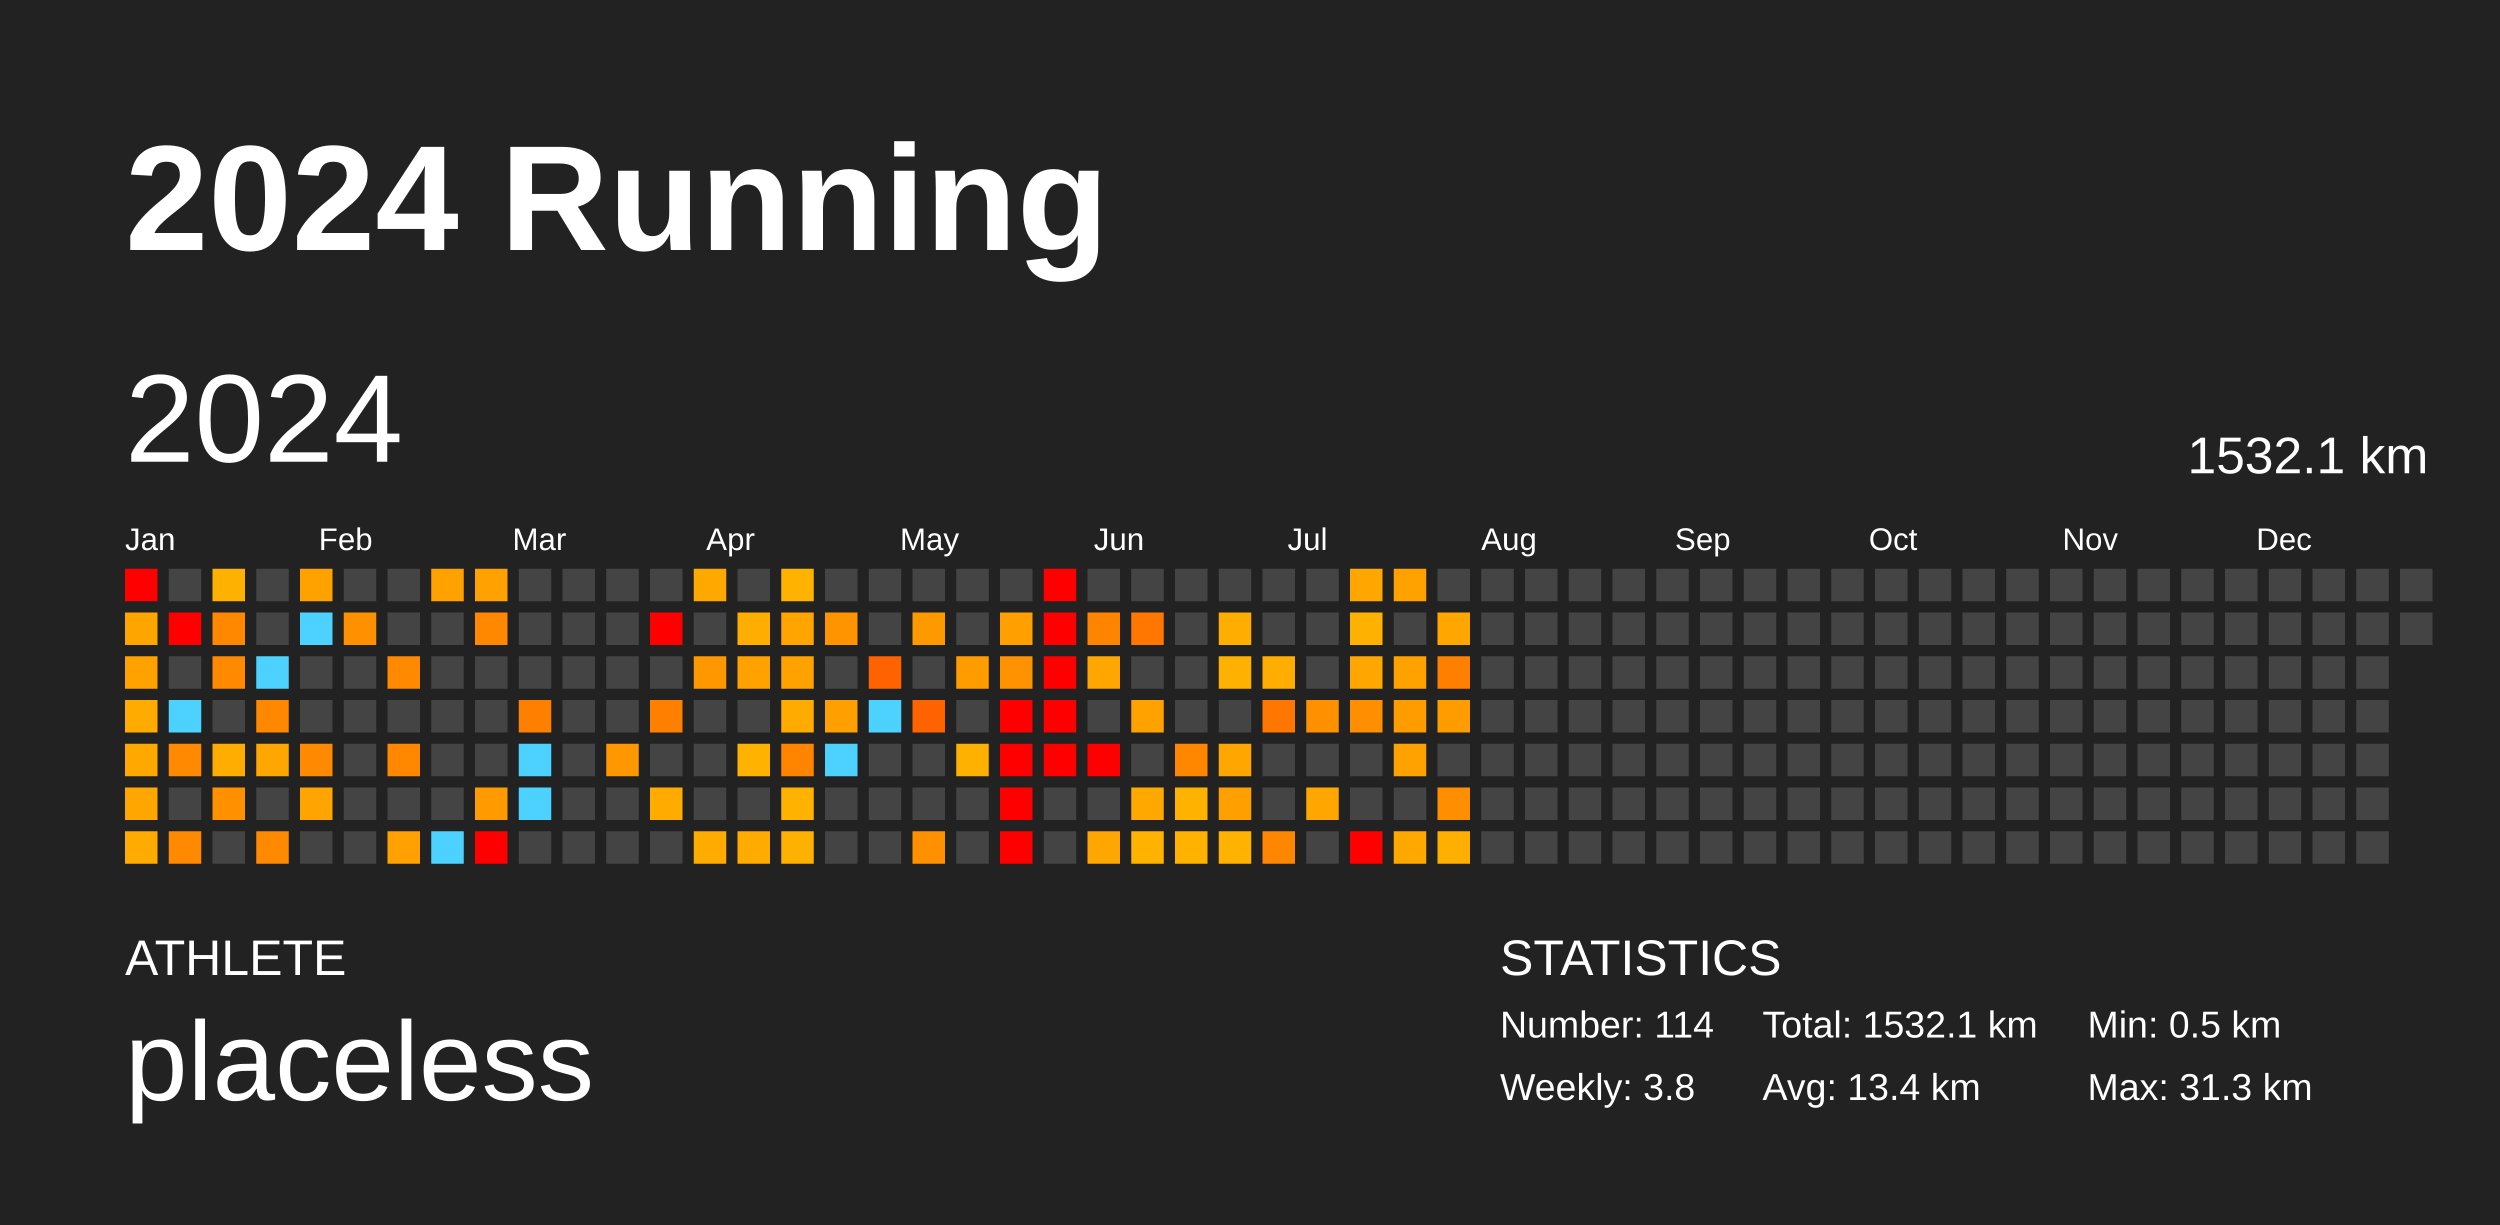
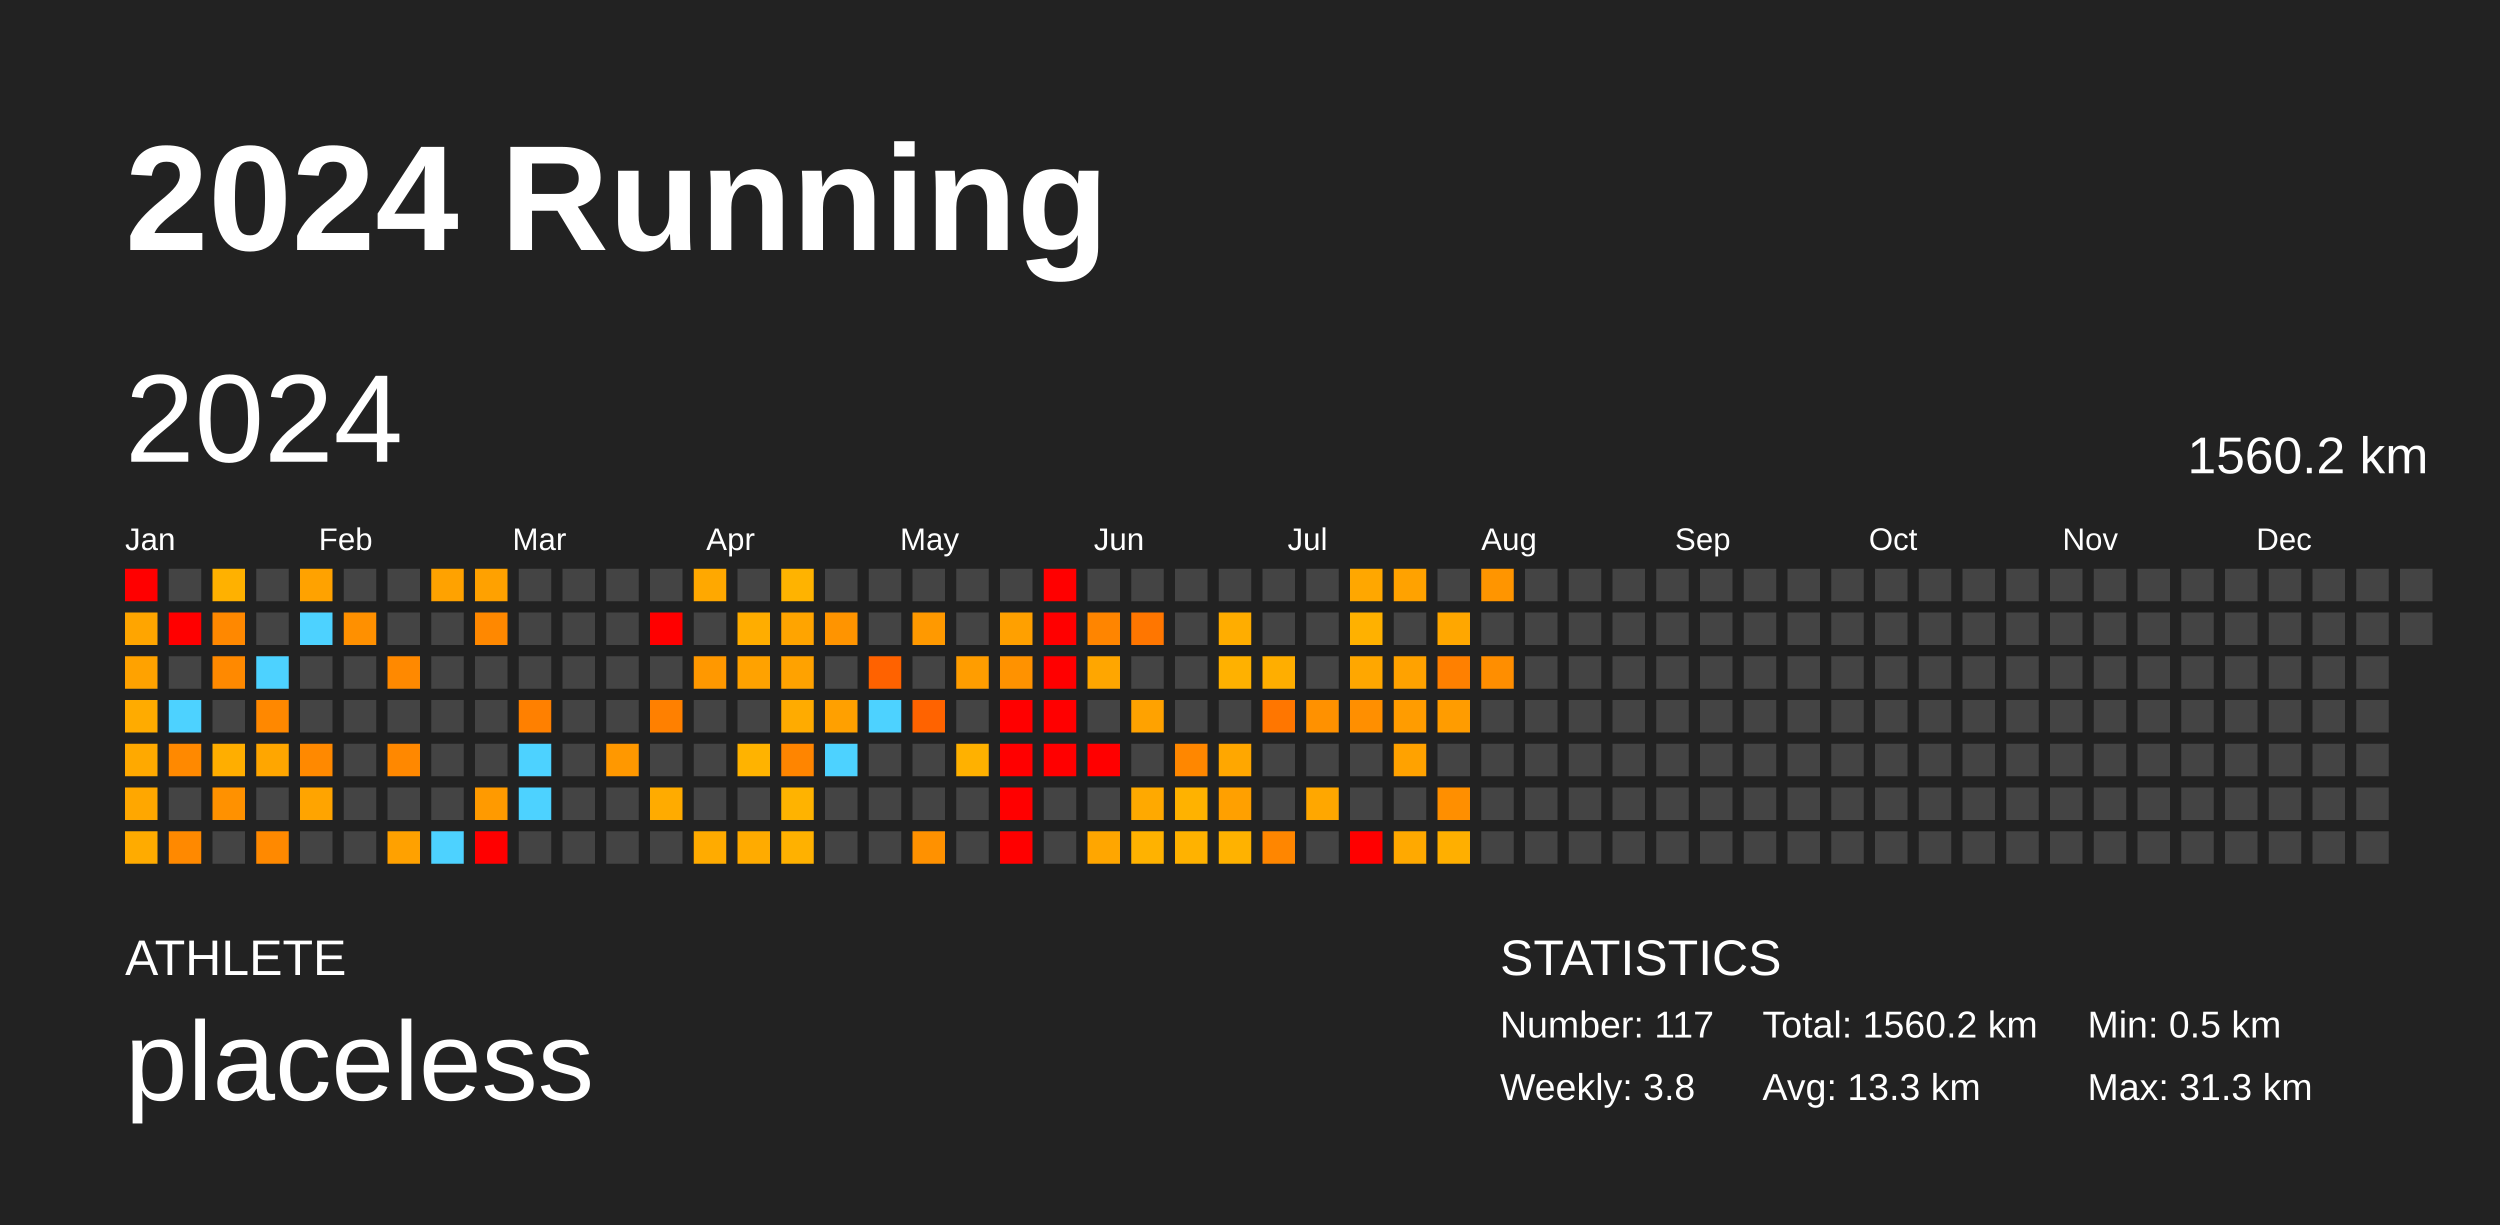
<svg xmlns="http://www.w3.org/2000/svg" baseProfile="full" height="98mm" version="1.1" viewBox="0,0,200,98" width="200mm">
  <defs />
  <rect fill="#222222" height="98" width="200" x="0" y="0" />
  <text fill="#FFFFFF" style="font-size:12px; font-family:Arial; font-weight:bold;" x="10" y="20">2024 Running</text>
  <text fill="#FFFFFF" style="font-size:4px; font-family:Arial" x="10" y="78">ATHLETE</text>
  <text fill="#FFFFFF" style="font-size:9px; font-family:Arial" x="10" y="88">placeless</text>
  <text fill="#FFFFFF" style="font-size:4px; font-family:Arial" x="120" y="78">STATISTICS</text>
-   <text fill="#FFFFFF" style="font-size:3px; font-family:Arial" x="120" y="83">Number: 114</text>
+   <text fill="#FFFFFF" style="font-size:3px; font-family:Arial" x="120" y="83">Number: 117</text>
  <text fill="#FFFFFF" style="font-size:3px; font-family:Arial" x="120" y="88">Weekly: 3.8</text>
-   <text fill="#FFFFFF" style="font-size:3px; font-family:Arial" x="141" y="83">Total: 1532.1 km</text>
-   <text fill="#FFFFFF" style="font-size:3px; font-family:Arial" x="141" y="88">Avg: 13.4 km</text>
+   <text fill="#FFFFFF" style="font-size:3px; font-family:Arial" x="141" y="83">Total: 1560.2 km</text>
+   <text fill="#FFFFFF" style="font-size:3px; font-family:Arial" x="141" y="88">Avg: 13.3 km</text>
  <text fill="#FFFFFF" style="font-size:3px; font-family:Arial" x="167" y="83">Min: 0.5 km</text>
  <text fill="#FFFFFF" style="font-size:3px; font-family:Arial" x="167" y="88">Max: 31.3 km</text>
  <text dominant-baseline="hanging" fill="#FFFFFF" style="font-size:10.0px; font-family:Arial;" x="10" y="30">2024</text>
-   <text dominant-baseline="hanging" fill="#FFFFFF" style="font-size:4.125px; font-family:Arial;" x="175" y="35">1532.1 km</text>
+   <text dominant-baseline="hanging" fill="#FFFFFF" style="font-size:4.125px; font-family:Arial;" x="175" y="35">1560.2 km</text>
  <text fill="#FFFFFF" style="font-size:2.5px; font-family:Arial" x="10.0" y="44">Jan</text>
  <text fill="#FFFFFF" style="font-size:2.5px; font-family:Arial" x="25.5" y="44">Feb</text>
  <text fill="#FFFFFF" style="font-size:2.5px; font-family:Arial" x="41.0" y="44">Mar</text>
  <text fill="#FFFFFF" style="font-size:2.5px; font-family:Arial" x="56.5" y="44">Apr</text>
  <text fill="#FFFFFF" style="font-size:2.5px; font-family:Arial" x="72.0" y="44">May</text>
  <text fill="#FFFFFF" style="font-size:2.5px; font-family:Arial" x="87.5" y="44">Jun</text>
  <text fill="#FFFFFF" style="font-size:2.5px; font-family:Arial" x="103.0" y="44">Jul</text>
  <text fill="#FFFFFF" style="font-size:2.5px; font-family:Arial" x="118.5" y="44">Aug</text>
  <text fill="#FFFFFF" style="font-size:2.5px; font-family:Arial" x="134.0" y="44">Sep</text>
  <text fill="#FFFFFF" style="font-size:2.5px; font-family:Arial" x="149.5" y="44">Oct</text>
  <text fill="#FFFFFF" style="font-size:2.5px; font-family:Arial" x="165.0" y="44">Nov</text>
  <text fill="#FFFFFF" style="font-size:2.5px; font-family:Arial" x="180.5" y="44">Dec</text>
  <rect fill="red" height="2.6" width="2.6" x="10.0" y="45.5" />
  <rect fill="#ffa500" height="2.6" width="2.6" x="10.0" y="49.0" />
  <rect fill="#ffa200" height="2.6" width="2.6" x="10.0" y="52.5" />
  <rect fill="#ffab00" height="2.6" width="2.6" x="10.0" y="56.0" />
  <rect fill="#ffa900" height="2.6" width="2.6" x="10.0" y="59.5" />
  <rect fill="#ffa700" height="2.6" width="2.6" x="10.0" y="63.0" />
  <rect fill="#ffab00" height="2.6" width="2.6" x="10.0" y="66.5" />
  <rect fill="#444444" height="2.6" width="2.6" x="13.5" y="45.5" />
  <rect fill="red" height="2.6" width="2.6" x="13.5" y="49.0" />
  <rect fill="#444444" height="2.6" width="2.6" x="13.5" y="52.5" />
  <rect fill="#4dd2ff" height="2.6" width="2.6" x="13.5" y="56.0" />
  <rect fill="#ff8900" height="2.6" width="2.6" x="13.5" y="59.5" />
  <rect fill="#444444" height="2.6" width="2.6" x="13.5" y="63.0" />
  <rect fill="#ff8900" height="2.6" width="2.6" x="13.5" y="66.5" />
  <rect fill="#ffb100" height="2.6" width="2.6" x="17.0" y="45.5" />
  <rect fill="#ff8800" height="2.6" width="2.6" x="17.0" y="49.0" />
  <rect fill="#ff8900" height="2.6" width="2.6" x="17.0" y="52.5" />
  <rect fill="#444444" height="2.6" width="2.6" x="17.0" y="56.0" />
  <rect fill="#ffae00" height="2.6" width="2.6" x="17.0" y="59.5" />
  <rect fill="#ff9100" height="2.6" width="2.6" x="17.0" y="63.0" />
  <rect fill="#444444" height="2.6" width="2.6" x="17.0" y="66.5" />
  <rect fill="#444444" height="2.6" width="2.6" x="20.5" y="45.5" />
  <rect fill="#444444" height="2.6" width="2.6" x="20.5" y="49.0" />
  <rect fill="#4dd2ff" height="2.6" width="2.6" x="20.5" y="52.5" />
  <rect fill="#ff8800" height="2.6" width="2.6" x="20.5" y="56.0" />
  <rect fill="#ffa600" height="2.6" width="2.6" x="20.5" y="59.5" />
  <rect fill="#444444" height="2.6" width="2.6" x="20.5" y="63.0" />
  <rect fill="#ff8900" height="2.6" width="2.6" x="20.5" y="66.5" />
  <rect fill="#ffa200" height="2.6" width="2.6" x="24.0" y="45.5" />
  <rect fill="#4dd2ff" height="2.6" width="2.6" x="24.0" y="49.0" />
  <rect fill="#444444" height="2.6" width="2.6" x="24.0" y="52.5" />
  <rect fill="#444444" height="2.6" width="2.6" x="24.0" y="56.0" />
  <rect fill="#ff8900" height="2.6" width="2.6" x="24.0" y="59.5" />
  <rect fill="#ffa400" height="2.6" width="2.6" x="24.0" y="63.0" />
  <rect fill="#444444" height="2.6" width="2.6" x="24.0" y="66.5" />
  <rect fill="#444444" height="2.6" width="2.6" x="27.5" y="45.5" />
  <rect fill="#ff9000" height="2.6" width="2.6" x="27.5" y="49.0" />
  <rect fill="#444444" height="2.6" width="2.6" x="27.5" y="52.5" />
  <rect fill="#444444" height="2.6" width="2.6" x="27.5" y="56.0" />
  <rect fill="#444444" height="2.6" width="2.6" x="27.5" y="59.5" />
  <rect fill="#444444" height="2.6" width="2.6" x="27.5" y="63.0" />
  <rect fill="#444444" height="2.6" width="2.6" x="27.5" y="66.5" />
  <rect fill="#444444" height="2.6" width="2.6" x="31.0" y="45.5" />
  <rect fill="#444444" height="2.6" width="2.6" x="31.0" y="49.0" />
  <rect fill="#ff8900" height="2.6" width="2.6" x="31.0" y="52.5" />
  <rect fill="#444444" height="2.6" width="2.6" x="31.0" y="56.0" />
  <rect fill="#ff8800" height="2.6" width="2.6" x="31.0" y="59.5" />
  <rect fill="#444444" height="2.6" width="2.6" x="31.0" y="63.0" />
  <rect fill="#ffa100" height="2.6" width="2.6" x="31.0" y="66.5" />
  <rect fill="#ffa200" height="2.6" width="2.6" x="34.5" y="45.5" />
  <rect fill="#444444" height="2.6" width="2.6" x="34.5" y="49.0" />
  <rect fill="#444444" height="2.6" width="2.6" x="34.5" y="52.5" />
  <rect fill="#444444" height="2.6" width="2.6" x="34.5" y="56.0" />
  <rect fill="#444444" height="2.6" width="2.6" x="34.5" y="59.5" />
  <rect fill="#444444" height="2.6" width="2.6" x="34.5" y="63.0" />
  <rect fill="#4dd2ff" height="2.6" width="2.6" x="34.5" y="66.5" />
  <rect fill="#ffa100" height="2.6" width="2.6" x="38.0" y="45.5" />
  <rect fill="#ff8800" height="2.6" width="2.6" x="38.0" y="49.0" />
  <rect fill="#444444" height="2.6" width="2.6" x="38.0" y="52.5" />
  <rect fill="#444444" height="2.6" width="2.6" x="38.0" y="56.0" />
  <rect fill="#444444" height="2.6" width="2.6" x="38.0" y="59.5" />
  <rect fill="#ff9a00" height="2.6" width="2.6" x="38.0" y="63.0" />
  <rect fill="red" height="2.6" width="2.6" x="38.0" y="66.5" />
  <rect fill="#444444" height="2.6" width="2.6" x="41.5" y="45.5" />
  <rect fill="#444444" height="2.6" width="2.6" x="41.5" y="49.0" />
  <rect fill="#444444" height="2.6" width="2.6" x="41.5" y="52.5" />
  <rect fill="#ff8000" height="2.6" width="2.6" x="41.5" y="56.0" />
  <rect fill="#4dd2ff" height="2.6" width="2.6" x="41.5" y="59.5" />
  <rect fill="#4dd2ff" height="2.6" width="2.6" x="41.5" y="63.0" />
  <rect fill="#444444" height="2.6" width="2.6" x="41.5" y="66.5" />
  <rect fill="#444444" height="2.6" width="2.6" x="45.0" y="45.5" />
  <rect fill="#444444" height="2.6" width="2.6" x="45.0" y="49.0" />
  <rect fill="#444444" height="2.6" width="2.6" x="45.0" y="52.5" />
  <rect fill="#444444" height="2.6" width="2.6" x="45.0" y="56.0" />
  <rect fill="#444444" height="2.6" width="2.6" x="45.0" y="59.5" />
  <rect fill="#444444" height="2.6" width="2.6" x="45.0" y="63.0" />
  <rect fill="#444444" height="2.6" width="2.6" x="45.0" y="66.5" />
  <rect fill="#444444" height="2.6" width="2.6" x="48.5" y="45.5" />
  <rect fill="#444444" height="2.6" width="2.6" x="48.5" y="49.0" />
  <rect fill="#444444" height="2.6" width="2.6" x="48.5" y="52.5" />
  <rect fill="#444444" height="2.6" width="2.6" x="48.5" y="56.0" />
  <rect fill="#ff9800" height="2.6" width="2.6" x="48.5" y="59.5" />
  <rect fill="#444444" height="2.6" width="2.6" x="48.5" y="63.0" />
  <rect fill="#444444" height="2.6" width="2.6" x="48.5" y="66.5" />
  <rect fill="#444444" height="2.6" width="2.6" x="52.0" y="45.5" />
  <rect fill="red" height="2.6" width="2.6" x="52.0" y="49.0" />
  <rect fill="#444444" height="2.6" width="2.6" x="52.0" y="52.5" />
  <rect fill="#ff8000" height="2.6" width="2.6" x="52.0" y="56.0" />
  <rect fill="#444444" height="2.6" width="2.6" x="52.0" y="59.5" />
  <rect fill="#ffab00" height="2.6" width="2.6" x="52.0" y="63.0" />
  <rect fill="#444444" height="2.6" width="2.6" x="52.0" y="66.5" />
  <rect fill="#ffa800" height="2.6" width="2.6" x="55.5" y="45.5" />
  <rect fill="#444444" height="2.6" width="2.6" x="55.5" y="49.0" />
  <rect fill="#ff9800" height="2.6" width="2.6" x="55.5" y="52.5" />
  <rect fill="#444444" height="2.6" width="2.6" x="55.5" y="56.0" />
  <rect fill="#444444" height="2.6" width="2.6" x="55.5" y="59.5" />
  <rect fill="#444444" height="2.6" width="2.6" x="55.5" y="63.0" />
  <rect fill="#ffab00" height="2.6" width="2.6" x="55.5" y="66.5" />
  <rect fill="#444444" height="2.6" width="2.6" x="59.0" y="45.5" />
  <rect fill="#ffad00" height="2.6" width="2.6" x="59.0" y="49.0" />
  <rect fill="#ffa200" height="2.6" width="2.6" x="59.0" y="52.5" />
  <rect fill="#444444" height="2.6" width="2.6" x="59.0" y="56.0" />
  <rect fill="#ffb300" height="2.6" width="2.6" x="59.0" y="59.5" />
  <rect fill="#444444" height="2.6" width="2.6" x="59.0" y="63.0" />
  <rect fill="#ffab00" height="2.6" width="2.6" x="59.0" y="66.5" />
  <rect fill="#ffb300" height="2.6" width="2.6" x="62.5" y="45.5" />
  <rect fill="#ffa400" height="2.6" width="2.6" x="62.5" y="49.0" />
  <rect fill="#ffa200" height="2.6" width="2.6" x="62.5" y="52.5" />
  <rect fill="#ffab00" height="2.6" width="2.6" x="62.5" y="56.0" />
  <rect fill="#ff8500" height="2.6" width="2.6" x="62.5" y="59.5" />
  <rect fill="#ffb300" height="2.6" width="2.6" x="62.5" y="63.0" />
  <rect fill="#ffb100" height="2.6" width="2.6" x="62.5" y="66.5" />
  <rect fill="#444444" height="2.6" width="2.6" x="66.0" y="45.5" />
  <rect fill="#ff9400" height="2.6" width="2.6" x="66.0" y="49.0" />
  <rect fill="#444444" height="2.6" width="2.6" x="66.0" y="52.5" />
  <rect fill="#ffa000" height="2.6" width="2.6" x="66.0" y="56.0" />
  <rect fill="#4dd2ff" height="2.6" width="2.6" x="66.0" y="59.5" />
  <rect fill="#444444" height="2.6" width="2.6" x="66.0" y="63.0" />
  <rect fill="#444444" height="2.6" width="2.6" x="66.0" y="66.5" />
  <rect fill="#444444" height="2.6" width="2.6" x="69.5" y="45.5" />
  <rect fill="#444444" height="2.6" width="2.6" x="69.5" y="49.0" />
  <rect fill="#ff6200" height="2.6" width="2.6" x="69.5" y="52.5" />
  <rect fill="#4dd2ff" height="2.6" width="2.6" x="69.5" y="56.0" />
  <rect fill="#444444" height="2.6" width="2.6" x="69.5" y="59.5" />
  <rect fill="#444444" height="2.6" width="2.6" x="69.5" y="63.0" />
  <rect fill="#444444" height="2.6" width="2.6" x="69.5" y="66.5" />
  <rect fill="#444444" height="2.6" width="2.6" x="73.0" y="45.5" />
  <rect fill="#ff9900" height="2.6" width="2.6" x="73.0" y="49.0" />
  <rect fill="#444444" height="2.6" width="2.6" x="73.0" y="52.5" />
  <rect fill="#ff6300" height="2.6" width="2.6" x="73.0" y="56.0" />
  <rect fill="#444444" height="2.6" width="2.6" x="73.0" y="59.5" />
  <rect fill="#444444" height="2.6" width="2.6" x="73.0" y="63.0" />
  <rect fill="#ff9100" height="2.6" width="2.6" x="73.0" y="66.5" />
  <rect fill="#444444" height="2.6" width="2.6" x="76.5" y="45.5" />
  <rect fill="#444444" height="2.6" width="2.6" x="76.5" y="49.0" />
  <rect fill="#ff9d00" height="2.6" width="2.6" x="76.5" y="52.5" />
  <rect fill="#444444" height="2.6" width="2.6" x="76.5" y="56.0" />
  <rect fill="#ffb100" height="2.6" width="2.6" x="76.5" y="59.5" />
  <rect fill="#444444" height="2.6" width="2.6" x="76.5" y="63.0" />
  <rect fill="#444444" height="2.6" width="2.6" x="76.5" y="66.5" />
  <rect fill="#444444" height="2.6" width="2.6" x="80.0" y="45.5" />
  <rect fill="#ffa000" height="2.6" width="2.6" x="80.0" y="49.0" />
  <rect fill="#ff9200" height="2.6" width="2.6" x="80.0" y="52.5" />
  <rect fill="red" height="2.6" width="2.6" x="80.0" y="56.0" />
  <rect fill="red" height="2.6" width="2.6" x="80.0" y="59.5" />
  <rect fill="red" height="2.6" width="2.6" x="80.0" y="63.0" />
  <rect fill="red" height="2.6" width="2.6" x="80.0" y="66.5" />
  <rect fill="red" height="2.6" width="2.6" x="83.5" y="45.5" />
  <rect fill="red" height="2.6" width="2.6" x="83.5" y="49.0" />
  <rect fill="red" height="2.6" width="2.6" x="83.5" y="52.5" />
  <rect fill="red" height="2.6" width="2.6" x="83.5" y="56.0" />
  <rect fill="red" height="2.6" width="2.6" x="83.5" y="59.5" />
  <rect fill="#444444" height="2.6" width="2.6" x="83.5" y="63.0" />
  <rect fill="#444444" height="2.6" width="2.6" x="83.5" y="66.5" />
  <rect fill="#444444" height="2.6" width="2.6" x="87.0" y="45.5" />
  <rect fill="#ff8500" height="2.6" width="2.6" x="87.0" y="49.0" />
  <rect fill="#ffa600" height="2.6" width="2.6" x="87.0" y="52.5" />
  <rect fill="#444444" height="2.6" width="2.6" x="87.0" y="56.0" />
  <rect fill="red" height="2.6" width="2.6" x="87.0" y="59.5" />
  <rect fill="#444444" height="2.6" width="2.6" x="87.0" y="63.0" />
  <rect fill="#ffa600" height="2.6" width="2.6" x="87.0" y="66.5" />
  <rect fill="#444444" height="2.6" width="2.6" x="90.5" y="45.5" />
  <rect fill="#ff7600" height="2.6" width="2.6" x="90.5" y="49.0" />
  <rect fill="#444444" height="2.6" width="2.6" x="90.5" y="52.5" />
  <rect fill="#ffa200" height="2.6" width="2.6" x="90.5" y="56.0" />
  <rect fill="#444444" height="2.6" width="2.6" x="90.5" y="59.5" />
  <rect fill="#ffa900" height="2.6" width="2.6" x="90.5" y="63.0" />
  <rect fill="#ffb200" height="2.6" width="2.6" x="90.5" y="66.5" />
  <rect fill="#444444" height="2.6" width="2.6" x="94.0" y="45.5" />
  <rect fill="#444444" height="2.6" width="2.6" x="94.0" y="49.0" />
  <rect fill="#444444" height="2.6" width="2.6" x="94.0" y="52.5" />
  <rect fill="#444444" height="2.6" width="2.6" x="94.0" y="56.0" />
  <rect fill="#ff8700" height="2.6" width="2.6" x="94.0" y="59.5" />
  <rect fill="#ffb200" height="2.6" width="2.6" x="94.0" y="63.0" />
  <rect fill="#ffb200" height="2.6" width="2.6" x="94.0" y="66.5" />
  <rect fill="#444444" height="2.6" width="2.6" x="97.5" y="45.5" />
  <rect fill="#ffad00" height="2.6" width="2.6" x="97.5" y="49.0" />
  <rect fill="#ffb100" height="2.6" width="2.6" x="97.5" y="52.5" />
  <rect fill="#444444" height="2.6" width="2.6" x="97.5" y="56.0" />
  <rect fill="#ffa700" height="2.6" width="2.6" x="97.5" y="59.5" />
  <rect fill="#ffa000" height="2.6" width="2.6" x="97.5" y="63.0" />
  <rect fill="#ffb200" height="2.6" width="2.6" x="97.5" y="66.5" />
  <rect fill="#444444" height="2.6" width="2.6" x="101.0" y="45.5" />
  <rect fill="#444444" height="2.6" width="2.6" x="101.0" y="49.0" />
  <rect fill="#ffae00" height="2.6" width="2.6" x="101.0" y="52.5" />
  <rect fill="#ff7600" height="2.6" width="2.6" x="101.0" y="56.0" />
  <rect fill="#444444" height="2.6" width="2.6" x="101.0" y="59.5" />
  <rect fill="#444444" height="2.6" width="2.6" x="101.0" y="63.0" />
  <rect fill="#ff8600" height="2.6" width="2.6" x="101.0" y="66.5" />
  <rect fill="#444444" height="2.6" width="2.6" x="104.5" y="45.5" />
  <rect fill="#444444" height="2.6" width="2.6" x="104.5" y="49.0" />
  <rect fill="#444444" height="2.6" width="2.6" x="104.5" y="52.5" />
  <rect fill="#ff9100" height="2.6" width="2.6" x="104.5" y="56.0" />
  <rect fill="#444444" height="2.6" width="2.6" x="104.5" y="59.5" />
  <rect fill="#ffa700" height="2.6" width="2.6" x="104.5" y="63.0" />
  <rect fill="#444444" height="2.6" width="2.6" x="104.5" y="66.5" />
  <rect fill="#ffa700" height="2.6" width="2.6" x="108.0" y="45.5" />
  <rect fill="#ffb100" height="2.6" width="2.6" x="108.0" y="49.0" />
  <rect fill="#ffa700" height="2.6" width="2.6" x="108.0" y="52.5" />
  <rect fill="#ff8f00" height="2.6" width="2.6" x="108.0" y="56.0" />
  <rect fill="#444444" height="2.6" width="2.6" x="108.0" y="59.5" />
  <rect fill="#444444" height="2.6" width="2.6" x="108.0" y="63.0" />
  <rect fill="red" height="2.6" width="2.6" x="108.0" y="66.5" />
  <rect fill="#ffa200" height="2.6" width="2.6" x="111.5" y="45.5" />
  <rect fill="#444444" height="2.6" width="2.6" x="111.5" y="49.0" />
  <rect fill="#ffa200" height="2.6" width="2.6" x="111.5" y="52.5" />
  <rect fill="#ff9c00" height="2.6" width="2.6" x="111.5" y="56.0" />
  <rect fill="#ffa200" height="2.6" width="2.6" x="111.5" y="59.5" />
  <rect fill="#444444" height="2.6" width="2.6" x="111.5" y="63.0" />
  <rect fill="#ffa900" height="2.6" width="2.6" x="111.5" y="66.5" />
  <rect fill="#444444" height="2.6" width="2.6" x="115.0" y="45.5" />
  <rect fill="#ffa700" height="2.6" width="2.6" x="115.0" y="49.0" />
  <rect fill="#ff8000" height="2.6" width="2.6" x="115.0" y="52.5" />
  <rect fill="#ff9c00" height="2.6" width="2.6" x="115.0" y="56.0" />
  <rect fill="#444444" height="2.6" width="2.6" x="115.0" y="59.5" />
  <rect fill="#ff8f00" height="2.6" width="2.6" x="115.0" y="63.0" />
  <rect fill="#ffaf00" height="2.6" width="2.6" x="115.0" y="66.5" />
-   <rect fill="#444444" height="2.6" width="2.6" x="118.5" y="45.5" />
+   <rect fill="#ff9500" height="2.6" width="2.6" x="118.5" y="45.5" />
  <rect fill="#444444" height="2.6" width="2.6" x="118.5" y="49.0" />
-   <rect fill="#444444" height="2.6" width="2.6" x="118.5" y="52.5" />
+   <rect fill="#ff8e00" height="2.6" width="2.6" x="118.5" y="52.5" />
  <rect fill="#444444" height="2.6" width="2.6" x="118.5" y="56.0" />
  <rect fill="#444444" height="2.6" width="2.6" x="118.5" y="59.5" />
  <rect fill="#444444" height="2.6" width="2.6" x="118.5" y="63.0" />
  <rect fill="#444444" height="2.6" width="2.6" x="118.5" y="66.5" />
  <rect fill="#444444" height="2.6" width="2.6" x="122.0" y="45.5" />
  <rect fill="#444444" height="2.6" width="2.6" x="122.0" y="49.0" />
  <rect fill="#444444" height="2.6" width="2.6" x="122.0" y="52.5" />
  <rect fill="#444444" height="2.6" width="2.6" x="122.0" y="56.0" />
  <rect fill="#444444" height="2.6" width="2.6" x="122.0" y="59.5" />
  <rect fill="#444444" height="2.6" width="2.6" x="122.0" y="63.0" />
  <rect fill="#444444" height="2.6" width="2.6" x="122.0" y="66.5" />
  <rect fill="#444444" height="2.6" width="2.6" x="125.5" y="45.5" />
  <rect fill="#444444" height="2.6" width="2.6" x="125.5" y="49.0" />
  <rect fill="#444444" height="2.6" width="2.6" x="125.5" y="52.5" />
  <rect fill="#444444" height="2.6" width="2.6" x="125.5" y="56.0" />
  <rect fill="#444444" height="2.6" width="2.6" x="125.5" y="59.5" />
  <rect fill="#444444" height="2.6" width="2.6" x="125.5" y="63.0" />
  <rect fill="#444444" height="2.6" width="2.6" x="125.5" y="66.5" />
  <rect fill="#444444" height="2.6" width="2.6" x="129.0" y="45.5" />
  <rect fill="#444444" height="2.6" width="2.6" x="129.0" y="49.0" />
  <rect fill="#444444" height="2.6" width="2.6" x="129.0" y="52.5" />
  <rect fill="#444444" height="2.6" width="2.6" x="129.0" y="56.0" />
  <rect fill="#444444" height="2.6" width="2.6" x="129.0" y="59.5" />
  <rect fill="#444444" height="2.6" width="2.6" x="129.0" y="63.0" />
  <rect fill="#444444" height="2.6" width="2.6" x="129.0" y="66.5" />
  <rect fill="#444444" height="2.6" width="2.6" x="132.5" y="45.5" />
  <rect fill="#444444" height="2.6" width="2.6" x="132.5" y="49.0" />
  <rect fill="#444444" height="2.6" width="2.6" x="132.5" y="52.5" />
  <rect fill="#444444" height="2.6" width="2.6" x="132.5" y="56.0" />
  <rect fill="#444444" height="2.6" width="2.6" x="132.5" y="59.5" />
  <rect fill="#444444" height="2.6" width="2.6" x="132.5" y="63.0" />
  <rect fill="#444444" height="2.6" width="2.6" x="132.5" y="66.5" />
  <rect fill="#444444" height="2.6" width="2.6" x="136.0" y="45.5" />
  <rect fill="#444444" height="2.6" width="2.6" x="136.0" y="49.0" />
  <rect fill="#444444" height="2.6" width="2.6" x="136.0" y="52.5" />
  <rect fill="#444444" height="2.6" width="2.6" x="136.0" y="56.0" />
  <rect fill="#444444" height="2.6" width="2.6" x="136.0" y="59.5" />
  <rect fill="#444444" height="2.6" width="2.6" x="136.0" y="63.0" />
  <rect fill="#444444" height="2.6" width="2.6" x="136.0" y="66.5" />
  <rect fill="#444444" height="2.6" width="2.6" x="139.5" y="45.5" />
  <rect fill="#444444" height="2.6" width="2.6" x="139.5" y="49.0" />
  <rect fill="#444444" height="2.6" width="2.6" x="139.5" y="52.5" />
  <rect fill="#444444" height="2.6" width="2.6" x="139.5" y="56.0" />
  <rect fill="#444444" height="2.6" width="2.6" x="139.5" y="59.5" />
  <rect fill="#444444" height="2.6" width="2.6" x="139.5" y="63.0" />
  <rect fill="#444444" height="2.6" width="2.6" x="139.5" y="66.5" />
  <rect fill="#444444" height="2.6" width="2.6" x="143.0" y="45.5" />
  <rect fill="#444444" height="2.6" width="2.6" x="143.0" y="49.0" />
  <rect fill="#444444" height="2.6" width="2.6" x="143.0" y="52.5" />
  <rect fill="#444444" height="2.6" width="2.6" x="143.0" y="56.0" />
  <rect fill="#444444" height="2.6" width="2.6" x="143.0" y="59.5" />
  <rect fill="#444444" height="2.6" width="2.6" x="143.0" y="63.0" />
  <rect fill="#444444" height="2.6" width="2.6" x="143.0" y="66.5" />
  <rect fill="#444444" height="2.6" width="2.6" x="146.5" y="45.5" />
  <rect fill="#444444" height="2.6" width="2.6" x="146.5" y="49.0" />
  <rect fill="#444444" height="2.6" width="2.6" x="146.5" y="52.5" />
  <rect fill="#444444" height="2.6" width="2.6" x="146.5" y="56.0" />
  <rect fill="#444444" height="2.6" width="2.6" x="146.5" y="59.5" />
  <rect fill="#444444" height="2.6" width="2.6" x="146.5" y="63.0" />
  <rect fill="#444444" height="2.6" width="2.6" x="146.5" y="66.5" />
  <rect fill="#444444" height="2.6" width="2.6" x="150.0" y="45.5" />
  <rect fill="#444444" height="2.6" width="2.6" x="150.0" y="49.0" />
  <rect fill="#444444" height="2.6" width="2.6" x="150.0" y="52.5" />
  <rect fill="#444444" height="2.6" width="2.6" x="150.0" y="56.0" />
  <rect fill="#444444" height="2.6" width="2.6" x="150.0" y="59.5" />
  <rect fill="#444444" height="2.6" width="2.6" x="150.0" y="63.0" />
  <rect fill="#444444" height="2.6" width="2.6" x="150.0" y="66.5" />
  <rect fill="#444444" height="2.6" width="2.6" x="153.5" y="45.5" />
  <rect fill="#444444" height="2.6" width="2.6" x="153.5" y="49.0" />
  <rect fill="#444444" height="2.6" width="2.6" x="153.5" y="52.5" />
  <rect fill="#444444" height="2.6" width="2.6" x="153.5" y="56.0" />
  <rect fill="#444444" height="2.6" width="2.6" x="153.5" y="59.5" />
  <rect fill="#444444" height="2.6" width="2.6" x="153.5" y="63.0" />
  <rect fill="#444444" height="2.6" width="2.6" x="153.5" y="66.5" />
  <rect fill="#444444" height="2.6" width="2.6" x="157.0" y="45.5" />
  <rect fill="#444444" height="2.6" width="2.6" x="157.0" y="49.0" />
  <rect fill="#444444" height="2.6" width="2.6" x="157.0" y="52.5" />
  <rect fill="#444444" height="2.6" width="2.6" x="157.0" y="56.0" />
  <rect fill="#444444" height="2.6" width="2.6" x="157.0" y="59.5" />
  <rect fill="#444444" height="2.6" width="2.6" x="157.0" y="63.0" />
  <rect fill="#444444" height="2.6" width="2.6" x="157.0" y="66.5" />
  <rect fill="#444444" height="2.6" width="2.6" x="160.5" y="45.5" />
  <rect fill="#444444" height="2.6" width="2.6" x="160.5" y="49.0" />
  <rect fill="#444444" height="2.6" width="2.6" x="160.5" y="52.5" />
  <rect fill="#444444" height="2.6" width="2.6" x="160.5" y="56.0" />
  <rect fill="#444444" height="2.6" width="2.6" x="160.5" y="59.5" />
  <rect fill="#444444" height="2.6" width="2.6" x="160.5" y="63.0" />
  <rect fill="#444444" height="2.6" width="2.6" x="160.5" y="66.5" />
  <rect fill="#444444" height="2.6" width="2.6" x="164.0" y="45.5" />
  <rect fill="#444444" height="2.6" width="2.6" x="164.0" y="49.0" />
  <rect fill="#444444" height="2.6" width="2.6" x="164.0" y="52.5" />
  <rect fill="#444444" height="2.6" width="2.6" x="164.0" y="56.0" />
  <rect fill="#444444" height="2.6" width="2.6" x="164.0" y="59.5" />
  <rect fill="#444444" height="2.6" width="2.6" x="164.0" y="63.0" />
  <rect fill="#444444" height="2.6" width="2.6" x="164.0" y="66.5" />
  <rect fill="#444444" height="2.6" width="2.6" x="167.5" y="45.5" />
  <rect fill="#444444" height="2.6" width="2.6" x="167.5" y="49.0" />
  <rect fill="#444444" height="2.6" width="2.6" x="167.5" y="52.5" />
  <rect fill="#444444" height="2.6" width="2.6" x="167.5" y="56.0" />
  <rect fill="#444444" height="2.6" width="2.6" x="167.5" y="59.5" />
  <rect fill="#444444" height="2.6" width="2.6" x="167.5" y="63.0" />
  <rect fill="#444444" height="2.6" width="2.6" x="167.5" y="66.5" />
  <rect fill="#444444" height="2.6" width="2.6" x="171.0" y="45.5" />
  <rect fill="#444444" height="2.6" width="2.6" x="171.0" y="49.0" />
  <rect fill="#444444" height="2.6" width="2.6" x="171.0" y="52.5" />
  <rect fill="#444444" height="2.6" width="2.6" x="171.0" y="56.0" />
  <rect fill="#444444" height="2.6" width="2.6" x="171.0" y="59.5" />
  <rect fill="#444444" height="2.6" width="2.6" x="171.0" y="63.0" />
  <rect fill="#444444" height="2.6" width="2.6" x="171.0" y="66.5" />
  <rect fill="#444444" height="2.6" width="2.6" x="174.5" y="45.5" />
  <rect fill="#444444" height="2.6" width="2.6" x="174.5" y="49.0" />
  <rect fill="#444444" height="2.6" width="2.6" x="174.5" y="52.5" />
  <rect fill="#444444" height="2.6" width="2.6" x="174.5" y="56.0" />
  <rect fill="#444444" height="2.6" width="2.6" x="174.5" y="59.5" />
  <rect fill="#444444" height="2.6" width="2.6" x="174.5" y="63.0" />
  <rect fill="#444444" height="2.6" width="2.6" x="174.5" y="66.5" />
  <rect fill="#444444" height="2.6" width="2.6" x="178.0" y="45.5" />
  <rect fill="#444444" height="2.6" width="2.6" x="178.0" y="49.0" />
  <rect fill="#444444" height="2.6" width="2.6" x="178.0" y="52.5" />
  <rect fill="#444444" height="2.6" width="2.6" x="178.0" y="56.0" />
  <rect fill="#444444" height="2.6" width="2.6" x="178.0" y="59.5" />
  <rect fill="#444444" height="2.6" width="2.6" x="178.0" y="63.0" />
  <rect fill="#444444" height="2.6" width="2.6" x="178.0" y="66.5" />
  <rect fill="#444444" height="2.6" width="2.6" x="181.5" y="45.5" />
  <rect fill="#444444" height="2.6" width="2.6" x="181.5" y="49.0" />
  <rect fill="#444444" height="2.6" width="2.6" x="181.5" y="52.5" />
  <rect fill="#444444" height="2.6" width="2.6" x="181.5" y="56.0" />
  <rect fill="#444444" height="2.6" width="2.6" x="181.5" y="59.5" />
  <rect fill="#444444" height="2.6" width="2.6" x="181.5" y="63.0" />
  <rect fill="#444444" height="2.6" width="2.6" x="181.5" y="66.5" />
  <rect fill="#444444" height="2.6" width="2.6" x="185.0" y="45.5" />
  <rect fill="#444444" height="2.6" width="2.6" x="185.0" y="49.0" />
  <rect fill="#444444" height="2.6" width="2.6" x="185.0" y="52.5" />
  <rect fill="#444444" height="2.6" width="2.6" x="185.0" y="56.0" />
  <rect fill="#444444" height="2.6" width="2.6" x="185.0" y="59.5" />
  <rect fill="#444444" height="2.6" width="2.6" x="185.0" y="63.0" />
  <rect fill="#444444" height="2.6" width="2.6" x="185.0" y="66.5" />
  <rect fill="#444444" height="2.6" width="2.6" x="188.5" y="45.5" />
  <rect fill="#444444" height="2.6" width="2.6" x="188.5" y="49.0" />
  <rect fill="#444444" height="2.6" width="2.6" x="188.5" y="52.5" />
  <rect fill="#444444" height="2.6" width="2.6" x="188.5" y="56.0" />
  <rect fill="#444444" height="2.6" width="2.6" x="188.5" y="59.5" />
  <rect fill="#444444" height="2.6" width="2.6" x="188.5" y="63.0" />
  <rect fill="#444444" height="2.6" width="2.6" x="188.5" y="66.5" />
  <rect fill="#444444" height="2.6" width="2.6" x="192.0" y="45.5" />
  <rect fill="#444444" height="2.6" width="2.6" x="192.0" y="49.0" />
</svg>
